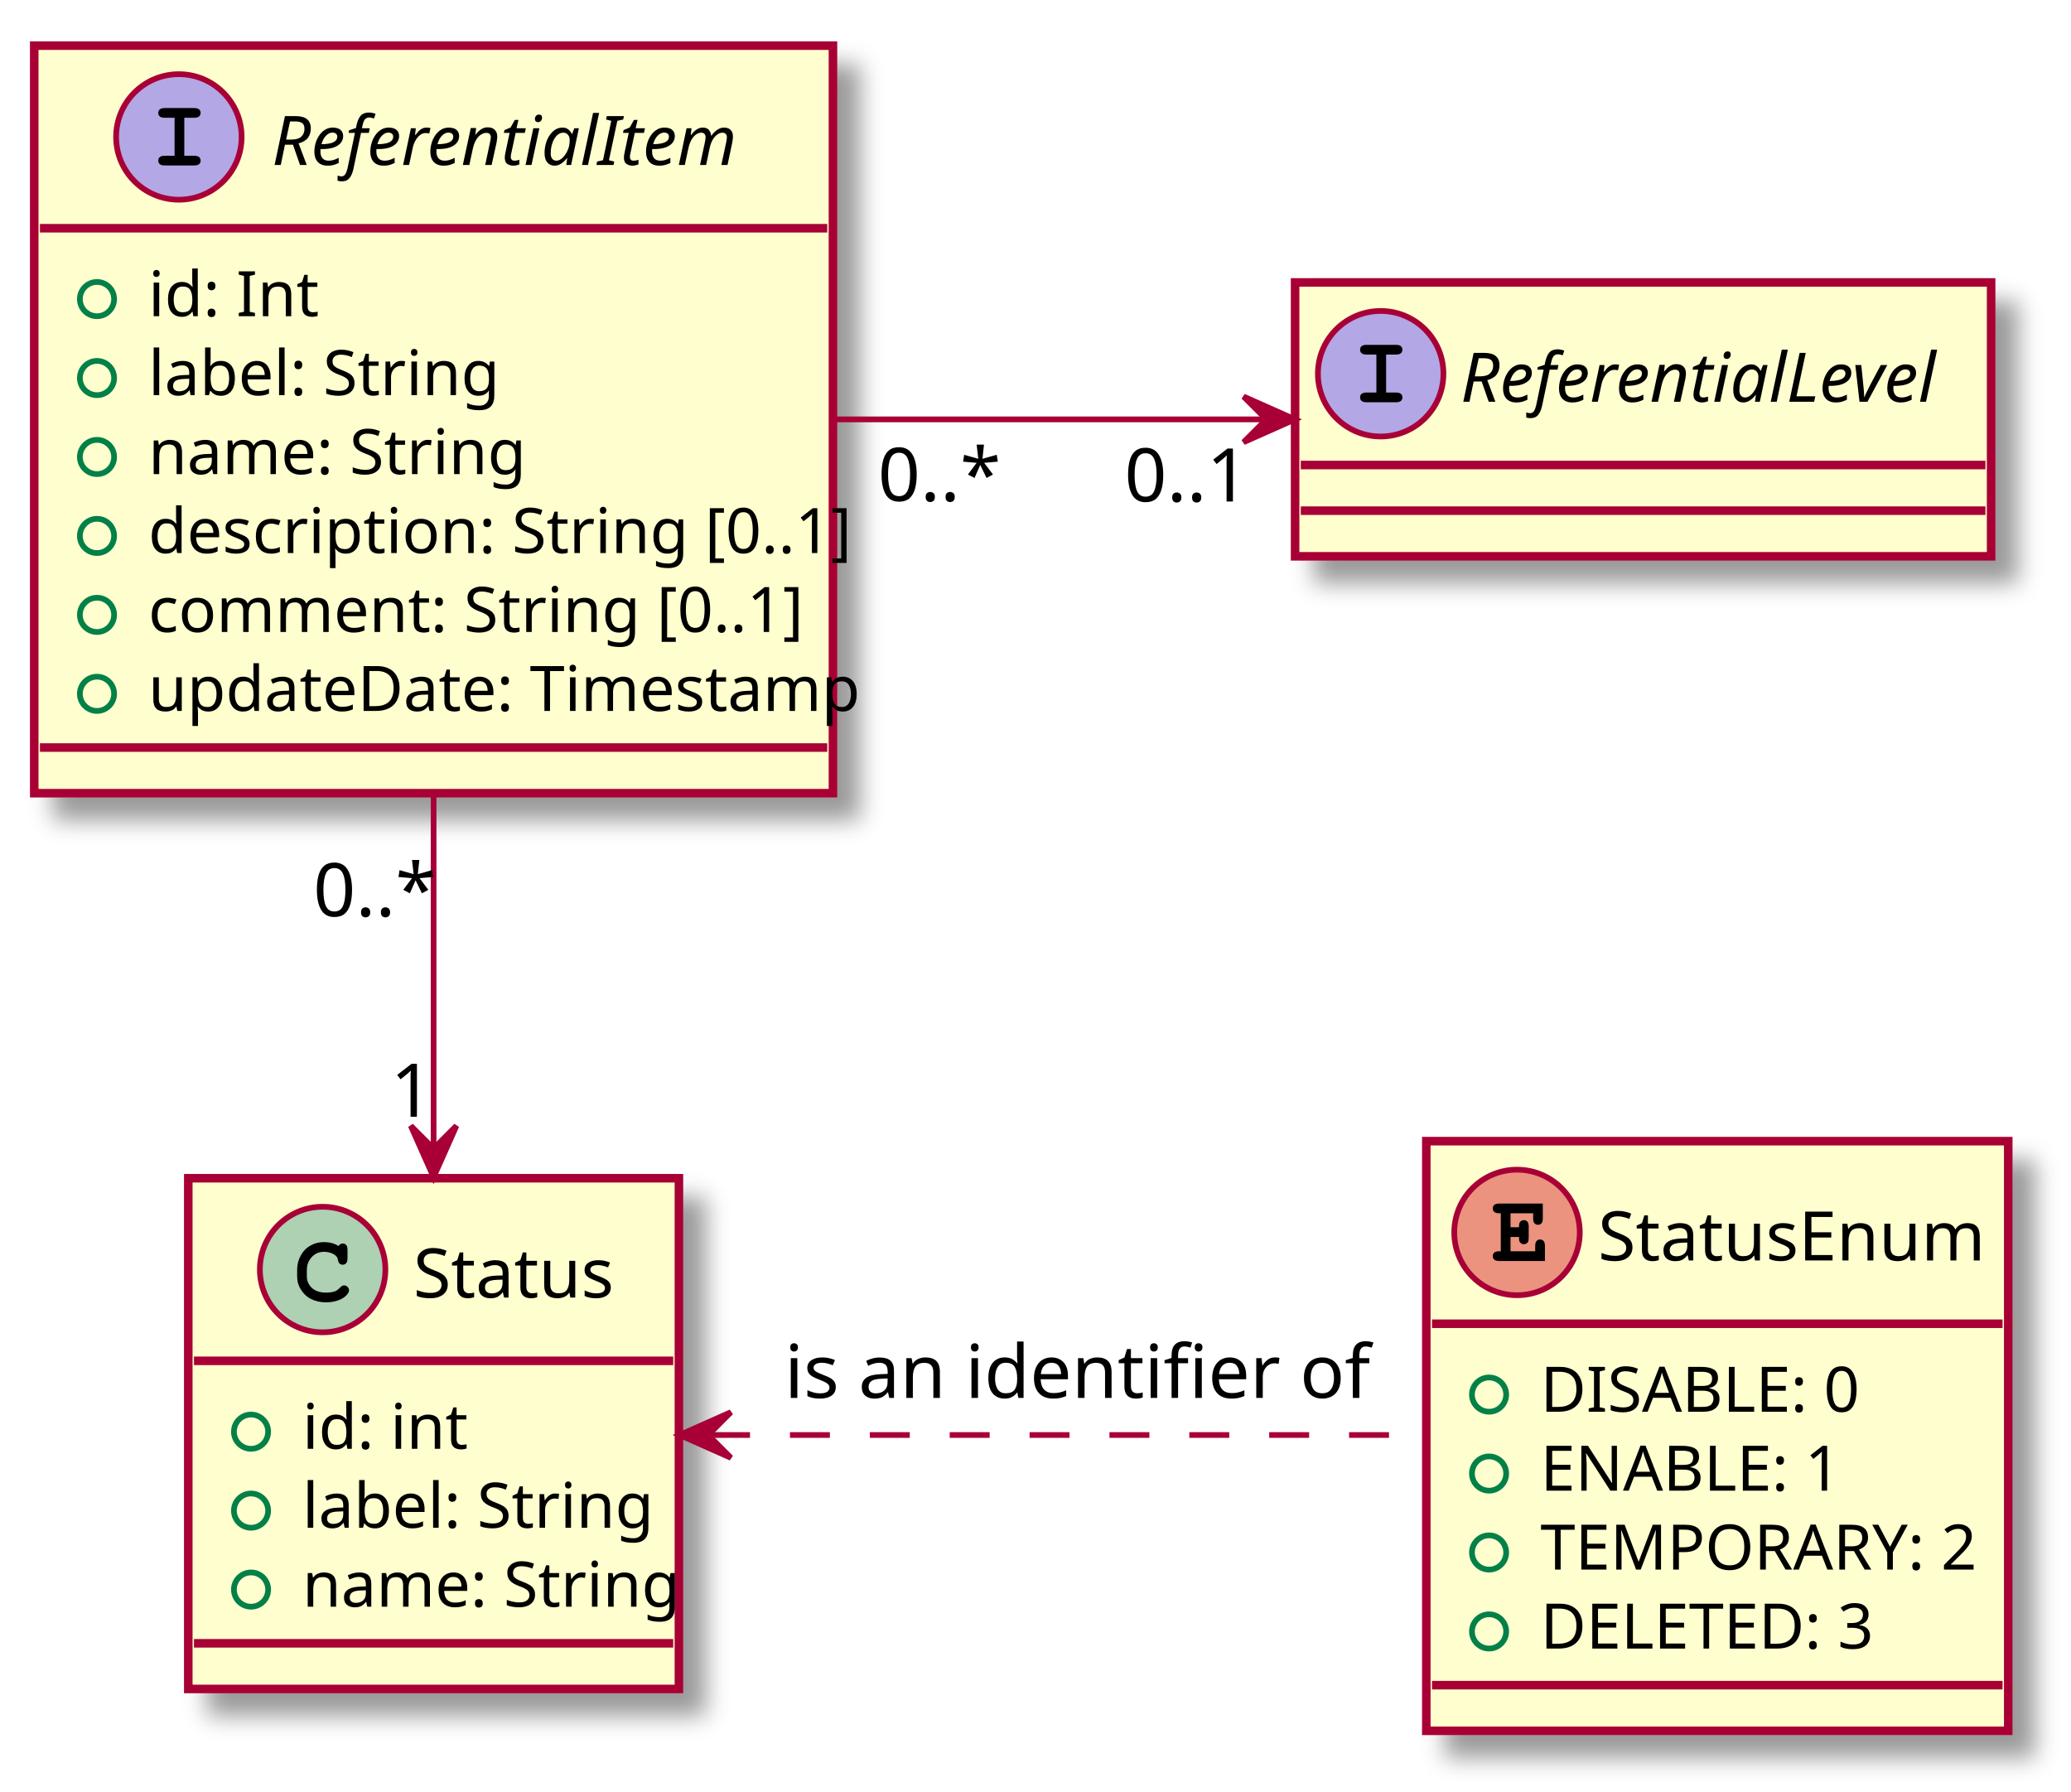
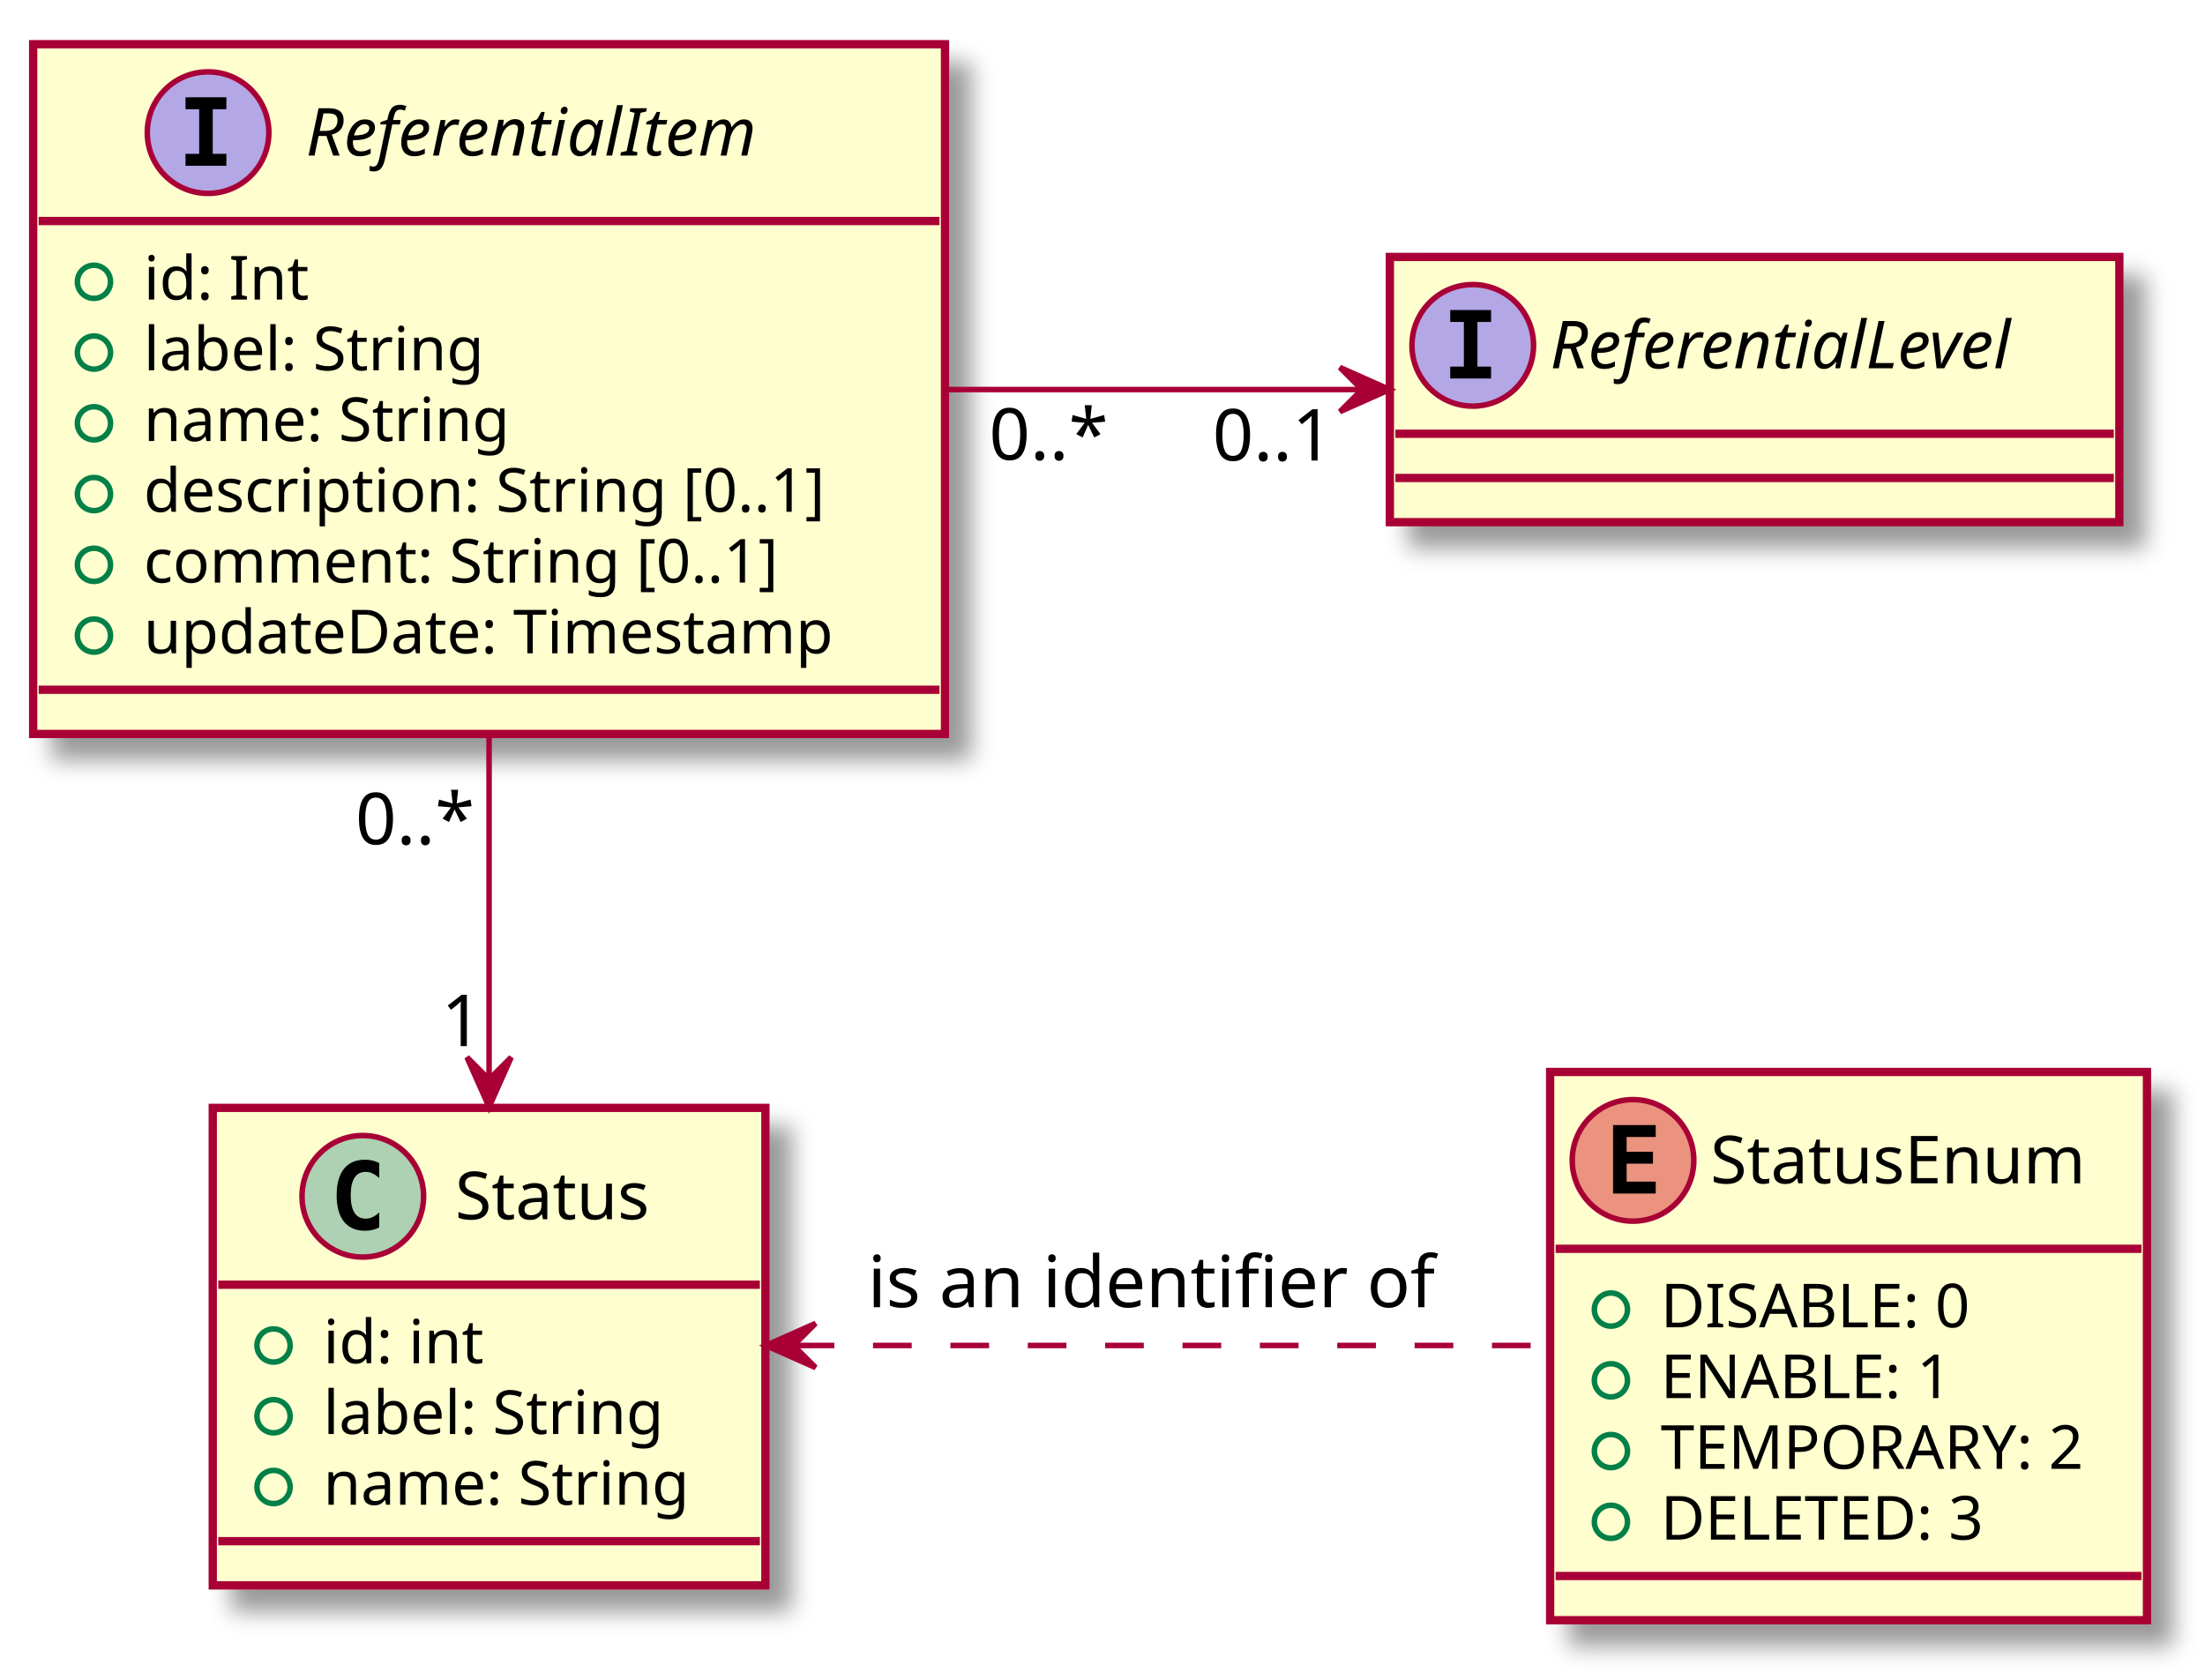
- <svg xmlns="http://www.w3.org/2000/svg" contentScriptType="application/ecmascript" contentStyleType="text/css" height="314px" preserveAspectRatio="none" style="width:363px;height:314px;" version="1.1" viewBox="0 0 363 314" width="363px" zoomAndPan="magnify">
+ <svg xmlns="http://www.w3.org/2000/svg" contentScriptType="application/ecmascript" contentStyleType="text/css" height="304px" preserveAspectRatio="none" style="width:399px;height:304px;" version="1.1" viewBox="0 0 399 304" width="399px" zoomAndPan="magnify">
  <defs>
    <filter height="300%" id="ftry905g2uu1n" width="300%" x="-1" y="-1">
      <feGaussianBlur result="blurOut" stdDeviation="2.0" />
      <feColorMatrix in="blurOut" result="blurOut2" type="matrix" values="0 0 0 0 0 0 0 0 0 0 0 0 0 0 0 0 0 0 .4 0" />
      <feOffset dx="4.0" dy="4.0" in="blurOut2" result="blurOut3" />
      <feBlend in="SourceGraphic" in2="blurOut3" mode="normal" />
    </filter>
  </defs>
  <g>
-     <rect fill="#FEFECE" filter="url(#ftry905g2uu1n)" height="131.016" id="ReferentialItem" style="stroke: #A80036; stroke-width: 1.5;" width="140" x="6" y="8" />
-     <ellipse cx="31.35" cy="24" fill="#B4A7E5" rx="11" ry="11" style="stroke: #A80036; stroke-width: 1.0;" />
-     <path d="M32.303,20.641 L32.303,27.297 L34.022,27.297 Q34.631,27.297 34.897,27.531 Q35.163,27.766 35.163,28.156 Q35.163,28.531 34.897,28.766 Q34.631,29 34.022,29 L28.881,29 Q28.272,29 28.006,28.766 Q27.741,28.531 27.741,28.141 Q27.741,27.766 28.006,27.531 Q28.272,27.297 28.881,27.297 L30.6,27.297 L30.6,20.641 L28.881,20.641 Q28.272,20.641 28.006,20.406 Q27.741,20.172 27.741,19.781 Q27.741,19.406 28.006,19.172 Q28.272,18.938 28.881,18.938 L34.022,18.938 Q34.631,18.938 34.897,19.172 Q35.163,19.406 35.163,19.781 Q35.163,20.172 34.897,20.406 Q34.631,20.641 34.022,20.641 L32.303,20.641 Z " />
-     <text fill="#000000" font-family="sans-serif" font-size="12" font-style="italic" lengthAdjust="spacingAndGlyphs" textLength="85" x="47.65" y="28.91">ReferentialItem</text>
-     <line style="stroke: #A80036; stroke-width: 1.5;" x1="7" x2="145" y1="40" y2="40" />
-     <ellipse cx="17" cy="52.418" fill="none" rx="3" ry="3" style="stroke: #038048; stroke-width: 1.0;" />
-     <text fill="#000000" font-family="sans-serif" font-size="11" lengthAdjust="spacingAndGlyphs" textLength="25" x="26" y="55.419">id: Int</text>
-     <ellipse cx="17" cy="66.254" fill="none" rx="3" ry="3" style="stroke: #038048; stroke-width: 1.0;" />
-     <text fill="#000000" font-family="sans-serif" font-size="11" lengthAdjust="spacingAndGlyphs" textLength="56" x="26" y="69.255">label: String</text>
-     <ellipse cx="17" cy="80.09" fill="none" rx="3" ry="3" style="stroke: #038048; stroke-width: 1.0;" />
-     <text fill="#000000" font-family="sans-serif" font-size="11" lengthAdjust="spacingAndGlyphs" textLength="60" x="26" y="83.091">name: String</text>
-     <ellipse cx="17" cy="93.926" fill="none" rx="3" ry="3" style="stroke: #038048; stroke-width: 1.0;" />
-     <text fill="#000000" font-family="sans-serif" font-size="11" lengthAdjust="spacingAndGlyphs" textLength="114" x="26" y="96.927">description: String [0..1]</text>
-     <ellipse cx="17" cy="107.762" fill="none" rx="3" ry="3" style="stroke: #038048; stroke-width: 1.0;" />
-     <text fill="#000000" font-family="sans-serif" font-size="11" lengthAdjust="spacingAndGlyphs" textLength="104" x="26" y="110.763">comment: String [0..1]</text>
-     <ellipse cx="17" cy="121.598" fill="none" rx="3" ry="3" style="stroke: #038048; stroke-width: 1.0;" />
-     <text fill="#000000" font-family="sans-serif" font-size="11" lengthAdjust="spacingAndGlyphs" textLength="112" x="26" y="124.599">updateDate: Timestamp</text>
-     <line style="stroke: #A80036; stroke-width: 1.5;" x1="7" x2="145" y1="131.016" y2="131.016" />
-     <rect fill="#FEFECE" filter="url(#ftry905g2uu1n)" height="48" id="ReferentialLevel" style="stroke: #A80036; stroke-width: 1.5;" width="122" x="227" y="49.5" />
-     <ellipse cx="242" cy="65.5" fill="#B4A7E5" rx="11" ry="11" style="stroke: #A80036; stroke-width: 1.0;" />
-     <path d="M242.953,62.141 L242.953,68.797 L244.672,68.797 Q245.281,68.797 245.547,69.031 Q245.812,69.266 245.812,69.656 Q245.812,70.031 245.547,70.266 Q245.281,70.5 244.672,70.5 L239.531,70.5 Q238.922,70.5 238.656,70.266 Q238.391,70.031 238.391,69.641 Q238.391,69.266 238.656,69.031 Q238.922,68.797 239.531,68.797 L241.25,68.797 L241.25,62.141 L239.531,62.141 Q238.922,62.141 238.656,61.906 Q238.391,61.672 238.391,61.281 Q238.391,60.906 238.656,60.672 Q238.922,60.438 239.531,60.438 L244.672,60.438 Q245.281,60.438 245.547,60.672 Q245.812,60.906 245.812,61.281 Q245.812,61.672 245.547,61.906 Q245.281,62.141 244.672,62.141 L242.953,62.141 Z " />
-     <text fill="#000000" font-family="sans-serif" font-size="12" font-style="italic" lengthAdjust="spacingAndGlyphs" textLength="90" x="256" y="70.41">ReferentialLevel</text>
-     <line style="stroke: #A80036; stroke-width: 1.5;" x1="228" x2="348" y1="81.5" y2="81.5" />
-     <line style="stroke: #A80036; stroke-width: 1.5;" x1="228" x2="348" y1="89.5" y2="89.5" />
-     <rect fill="#FEFECE" filter="url(#ftry905g2uu1n)" height="89.508" id="Status" style="stroke: #A80036; stroke-width: 1.5;" width="86" x="33" y="206.5" />
-     <ellipse cx="56.55" cy="222.5" fill="#ADD1B2" rx="11" ry="11" style="stroke: #A80036; stroke-width: 1.0;" />
-     <path d="M59.316,218.375 Q59.472,218.156 59.659,218.047 Q59.847,217.938 60.066,217.938 Q60.441,217.938 60.675,218.195 Q60.909,218.453 60.909,219.062 L60.909,220.516 Q60.909,221.125 60.675,221.391 Q60.441,221.656 60.066,221.656 Q59.722,221.656 59.519,221.453 Q59.316,221.266 59.206,220.75 Q59.159,220.391 58.972,220.203 Q58.644,219.828 58.034,219.609 Q57.425,219.391 56.8,219.391 Q56.034,219.391 55.402,219.719 Q54.769,220.047 54.277,220.797 Q53.784,221.547 53.784,222.578 L53.784,223.672 Q53.784,224.906 54.675,225.727 Q55.566,226.547 57.159,226.547 Q58.097,226.547 58.753,226.297 Q59.144,226.141 59.566,225.703 Q59.831,225.438 59.98,225.359 Q60.128,225.281 60.331,225.281 Q60.659,225.281 60.917,225.539 Q61.175,225.797 61.175,226.141 Q61.175,226.484 60.831,226.891 Q60.331,227.469 59.534,227.797 Q58.456,228.25 57.159,228.25 Q55.644,228.25 54.441,227.625 Q53.456,227.125 52.769,226.055 Q52.081,224.984 52.081,223.703 L52.081,222.547 Q52.081,221.219 52.698,220.07 Q53.316,218.922 54.409,218.305 Q55.503,217.688 56.737,217.688 Q57.472,217.688 58.12,217.852 Q58.769,218.016 59.316,218.375 Z " />
-     <text fill="#000000" font-family="sans-serif" font-size="12" lengthAdjust="spacingAndGlyphs" textLength="35" x="72.45" y="227.41">Status</text>
-     <line style="stroke: #A80036; stroke-width: 1.5;" x1="34" x2="118" y1="238.5" y2="238.5" />
-     <ellipse cx="44" cy="250.918" fill="none" rx="3" ry="3" style="stroke: #038048; stroke-width: 1.0;" />
-     <text fill="#000000" font-family="sans-serif" font-size="11" lengthAdjust="spacingAndGlyphs" textLength="25" x="53" y="253.919">id: int</text>
-     <ellipse cx="44" cy="264.754" fill="none" rx="3" ry="3" style="stroke: #038048; stroke-width: 1.0;" />
-     <text fill="#000000" font-family="sans-serif" font-size="11" lengthAdjust="spacingAndGlyphs" textLength="56" x="53" y="267.755">label: String</text>
-     <ellipse cx="44" cy="278.59" fill="none" rx="3" ry="3" style="stroke: #038048; stroke-width: 1.0;" />
-     <text fill="#000000" font-family="sans-serif" font-size="11" lengthAdjust="spacingAndGlyphs" textLength="60" x="53" y="281.591">name: String</text>
-     <line style="stroke: #A80036; stroke-width: 1.5;" x1="34" x2="118" y1="288.008" y2="288.008" />
-     <rect fill="#FEFECE" filter="url(#ftry905g2uu1n)" height="103.344" id="StatusEnum" style="stroke: #A80036; stroke-width: 1.5;" width="102" x="250" y="200" />
-     <ellipse cx="265.9" cy="216" fill="#EB937F" rx="11" ry="11" style="stroke: #A80036; stroke-width: 1.0;" />
-     <path d="M264.759,216.797 L264.759,219.297 L269.087,219.297 L269.087,218.375 Q269.087,217.766 269.33,217.5 Q269.572,217.234 269.947,217.234 Q270.322,217.234 270.556,217.5 Q270.791,217.766 270.791,218.375 L270.791,221 L262.791,221 Q262.166,221 261.908,220.766 Q261.65,220.531 261.65,220.141 Q261.65,219.766 261.916,219.531 Q262.181,219.297 262.791,219.297 L263.056,219.297 L263.056,212.641 L262.791,212.641 Q262.166,212.641 261.908,212.406 Q261.65,212.172 261.65,211.781 Q261.65,211.406 261.908,211.172 Q262.166,210.938 262.791,210.938 L270.416,210.938 L270.416,213.531 Q270.416,214.141 270.189,214.398 Q269.962,214.656 269.572,214.656 Q269.197,214.656 268.962,214.398 Q268.728,214.141 268.728,213.531 L268.728,212.641 L264.759,212.641 L264.759,215.094 L266.244,215.094 Q266.244,214.438 266.369,214.25 Q266.634,213.844 267.103,213.844 Q267.478,213.844 267.712,214.102 Q267.947,214.359 267.947,214.969 L267.947,216.938 Q267.947,217.484 267.822,217.672 Q267.556,218.062 267.103,218.062 Q266.634,218.062 266.369,217.656 Q266.244,217.469 266.244,216.797 L264.759,216.797 Z " />
-     <text fill="#000000" font-family="sans-serif" font-size="12" lengthAdjust="spacingAndGlyphs" textLength="68" x="280.1" y="220.91">StatusEnum</text>
-     <line style="stroke: #A80036; stroke-width: 1.5;" x1="251" x2="351" y1="232" y2="232" />
-     <ellipse cx="261" cy="244.418" fill="none" rx="3" ry="3" style="stroke: #038048; stroke-width: 1.0;" />
-     <text fill="#000000" font-family="sans-serif" font-size="11" lengthAdjust="spacingAndGlyphs" textLength="55" x="270" y="247.419">DISABLE: 0</text>
-     <ellipse cx="261" cy="258.254" fill="none" rx="3" ry="3" style="stroke: #038048; stroke-width: 1.0;" />
-     <text fill="#000000" font-family="sans-serif" font-size="11" lengthAdjust="spacingAndGlyphs" textLength="52" x="270" y="261.255">ENABLE: 1</text>
-     <ellipse cx="261" cy="272.09" fill="none" rx="3" ry="3" style="stroke: #038048; stroke-width: 1.0;" />
-     <text fill="#000000" font-family="sans-serif" font-size="11" lengthAdjust="spacingAndGlyphs" textLength="76" x="270" y="275.091">TEMPORARY: 2</text>
-     <ellipse cx="261" cy="285.926" fill="none" rx="3" ry="3" style="stroke: #038048; stroke-width: 1.0;" />
-     <text fill="#000000" font-family="sans-serif" font-size="11" lengthAdjust="spacingAndGlyphs" textLength="56" x="270" y="288.927">DELETED: 3</text>
-     <line style="stroke: #A80036; stroke-width: 1.5;" x1="251" x2="351" y1="295.344" y2="295.344" />
-     <path d="M76,139.037 C76,159.482 76,181.751 76,200.972 " fill="none" id="ReferentialItem-Status" style="stroke: #A80036; stroke-width: 1.0;" />
-     <polygon fill="#A80036" points="76,206.308,80,197.308,76,201.308,72,197.308,76,206.308" style="stroke: #A80036; stroke-width: 1.0;" />
-     <text fill="#000000" font-family="sans-serif" font-size="13" lengthAdjust="spacingAndGlyphs" textLength="20" x="54.906" y="160.594">0..*</text>
-     <text fill="#000000" font-family="sans-serif" font-size="13" lengthAdjust="spacingAndGlyphs" textLength="7" x="68.464" y="195.723">1</text>
-     <path d="M146.004,73.5 C170.438,73.5 197.767,73.5 221.875,73.5 " fill="none" id="ReferentialItem-ReferentialLevel" style="stroke: #A80036; stroke-width: 1.0;" />
-     <polygon fill="#A80036" points="226.969,73.5,217.969,69.5,221.969,73.5,217.969,77.5,226.969,73.5" style="stroke: #A80036; stroke-width: 1.0;" />
-     <text fill="#000000" font-family="sans-serif" font-size="13" lengthAdjust="spacingAndGlyphs" textLength="0" x="208.5" y="66.995" />
-     <text fill="#000000" font-family="sans-serif" font-size="13" lengthAdjust="spacingAndGlyphs" textLength="20" x="153.879" y="87.799">0..*</text>
-     <text fill="#000000" font-family="sans-serif" font-size="13" lengthAdjust="spacingAndGlyphs" textLength="22" x="197.091" y="87.889">0..1</text>
-     <path d="M124.462,251.5 C161.399,251.5 212.145,251.5 249.753,251.5 " fill="none" id="Status-StatusEnum" style="stroke: #A80036; stroke-width: 1.0; stroke-dasharray: 7.0,7.0;" />
-     <polygon fill="#A80036" points="119.116,251.5,128.116,255.5,124.116,251.5,128.116,247.5,119.116,251.5" style="stroke: #A80036; stroke-width: 1.0;" />
-     <text fill="#000000" font-family="sans-serif" font-size="13" lengthAdjust="spacingAndGlyphs" textLength="94" x="137.5" y="244.995">is an identifier of</text>
+     <rect fill="#FEFECE" filter="url(#ftry905g2uu1n)" height="124.828" id="ReferentialItem" style="stroke: #A80036; stroke-width: 1.5;" width="165" x="6" y="8" />
+     <ellipse cx="37.65" cy="24" fill="#B4A7E5" rx="11" ry="11" style="stroke: #A80036; stroke-width: 1.0;" />
+     <path d="M33.572,19.766 L33.572,17.609 L40.962,17.609 L40.962,19.766 L38.494,19.766 L38.494,27.844 L40.962,27.844 L40.962,30 L33.572,30 L33.572,27.844 L36.041,27.844 L36.041,19.766 L33.572,19.766 Z " />
+     <text fill="#000000" font-family="sans-serif" font-size="12" font-style="italic" lengthAdjust="spacingAndGlyphs" textLength="96" x="55.35" y="28.154">ReferentialItem</text>
+     <line style="stroke: #A80036; stroke-width: 1.5;" x1="7" x2="170" y1="40" y2="40" />
+     <ellipse cx="17" cy="51" fill="none" rx="3" ry="3" style="stroke: #038048; stroke-width: 1.0;" />
+     <text fill="#000000" font-family="sans-serif" font-size="11" lengthAdjust="spacingAndGlyphs" textLength="32" x="26" y="54.21">id: Int</text>
+     <ellipse cx="17" cy="63.805" fill="none" rx="3" ry="3" style="stroke: #038048; stroke-width: 1.0;" />
+     <text fill="#000000" font-family="sans-serif" font-size="11" lengthAdjust="spacingAndGlyphs" textLength="69" x="26" y="67.015">label: String</text>
+     <ellipse cx="17" cy="76.609" fill="none" rx="3" ry="3" style="stroke: #038048; stroke-width: 1.0;" />
+     <text fill="#000000" font-family="sans-serif" font-size="11" lengthAdjust="spacingAndGlyphs" textLength="74" x="26" y="79.82">name: String</text>
+     <ellipse cx="17" cy="89.414" fill="none" rx="3" ry="3" style="stroke: #038048; stroke-width: 1.0;" />
+     <text fill="#000000" font-family="sans-serif" font-size="11" lengthAdjust="spacingAndGlyphs" textLength="139" x="26" y="92.624">description: String [0..1]</text>
+     <ellipse cx="17" cy="102.219" fill="none" rx="3" ry="3" style="stroke: #038048; stroke-width: 1.0;" />
+     <text fill="#000000" font-family="sans-serif" font-size="11" lengthAdjust="spacingAndGlyphs" textLength="129" x="26" y="105.429">comment: String [0..1]</text>
+     <ellipse cx="17" cy="115.023" fill="none" rx="3" ry="3" style="stroke: #038048; stroke-width: 1.0;" />
+     <text fill="#000000" font-family="sans-serif" font-size="11" lengthAdjust="spacingAndGlyphs" textLength="137" x="26" y="118.234">updateDate: Timestamp</text>
+     <line style="stroke: #A80036; stroke-width: 1.5;" x1="7" x2="170" y1="124.828" y2="124.828" />
+     <rect fill="#FEFECE" filter="url(#ftry905g2uu1n)" height="48" id="ReferentialLevel" style="stroke: #A80036; stroke-width: 1.5;" width="132" x="251.5" y="46.5" />
+     <ellipse cx="266.5" cy="62.5" fill="#B4A7E5" rx="11" ry="11" style="stroke: #A80036; stroke-width: 1.0;" />
+     <path d="M262.422,58.266 L262.422,56.109 L269.812,56.109 L269.812,58.266 L267.344,58.266 L267.344,66.344 L269.812,66.344 L269.812,68.5 L262.422,68.5 L262.422,66.344 L264.891,66.344 L264.891,58.266 L262.422,58.266 Z " />
+     <text fill="#000000" font-family="sans-serif" font-size="12" font-style="italic" lengthAdjust="spacingAndGlyphs" textLength="100" x="280.5" y="66.654">ReferentialLevel</text>
+     <line style="stroke: #A80036; stroke-width: 1.5;" x1="252.5" x2="382.5" y1="78.5" y2="78.5" />
+     <line style="stroke: #A80036; stroke-width: 1.5;" x1="252.5" x2="382.5" y1="86.5" y2="86.5" />
+     <rect fill="#FEFECE" filter="url(#ftry905g2uu1n)" height="86.414" id="Status" style="stroke: #A80036; stroke-width: 1.5;" width="100" x="38.5" y="200.5" />
+     <ellipse cx="65.65" cy="216.5" fill="#ADD1B2" rx="11" ry="11" style="stroke: #A80036; stroke-width: 1.0;" />
+     <path d="M68.619,222.141 Q68.041,222.438 67.4,222.586 Q66.759,222.734 66.056,222.734 Q63.556,222.734 62.236,221.086 Q60.916,219.438 60.916,216.312 Q60.916,213.188 62.236,211.531 Q63.556,209.875 66.056,209.875 Q66.759,209.875 67.408,210.031 Q68.056,210.188 68.619,210.484 L68.619,213.203 Q67.994,212.625 67.4,212.352 Q66.806,212.078 66.181,212.078 Q64.838,212.078 64.15,213.148 Q63.462,214.219 63.462,216.312 Q63.462,218.406 64.15,219.477 Q64.838,220.547 66.181,220.547 Q66.806,220.547 67.4,220.273 Q67.994,220 68.619,219.422 L68.619,222.141 Z " />
+     <text fill="#000000" font-family="sans-serif" font-size="12" lengthAdjust="spacingAndGlyphs" textLength="41" x="82.35" y="220.654">Status</text>
+     <line style="stroke: #A80036; stroke-width: 1.5;" x1="39.5" x2="137.5" y1="232.5" y2="232.5" />
+     <ellipse cx="49.5" cy="243.5" fill="none" rx="3" ry="3" style="stroke: #038048; stroke-width: 1.0;" />
+     <text fill="#000000" font-family="sans-serif" font-size="11" lengthAdjust="spacingAndGlyphs" textLength="32" x="58.5" y="246.71">id: int</text>
+     <ellipse cx="49.5" cy="256.305" fill="none" rx="3" ry="3" style="stroke: #038048; stroke-width: 1.0;" />
+     <text fill="#000000" font-family="sans-serif" font-size="11" lengthAdjust="spacingAndGlyphs" textLength="69" x="58.5" y="259.515">label: String</text>
+     <ellipse cx="49.5" cy="269.109" fill="none" rx="3" ry="3" style="stroke: #038048; stroke-width: 1.0;" />
+     <text fill="#000000" font-family="sans-serif" font-size="11" lengthAdjust="spacingAndGlyphs" textLength="74" x="58.5" y="272.32">name: String</text>
+     <line style="stroke: #A80036; stroke-width: 1.5;" x1="39.5" x2="137.5" y1="278.914" y2="278.914" />
+     <rect fill="#FEFECE" filter="url(#ftry905g2uu1n)" height="99.219" id="StatusEnum" style="stroke: #A80036; stroke-width: 1.5;" width="108" x="280.5" y="194" />
+     <ellipse cx="295.5" cy="210" fill="#EB937F" rx="11" ry="11" style="stroke: #A80036; stroke-width: 1.0;" />
+     <path d="M299.609,216 L291.891,216 L291.891,203.609 L299.609,203.609 L299.609,205.766 L294.344,205.766 L294.344,208.438 L299.109,208.438 L299.109,210.594 L294.344,210.594 L294.344,213.844 L299.609,213.844 L299.609,216 Z " />
+     <text fill="#000000" font-family="sans-serif" font-size="12" lengthAdjust="spacingAndGlyphs" textLength="76" x="309.5" y="214.154">StatusEnum</text>
+     <line style="stroke: #A80036; stroke-width: 1.5;" x1="281.5" x2="387.5" y1="226" y2="226" />
+     <ellipse cx="291.5" cy="237" fill="none" rx="3" ry="3" style="stroke: #038048; stroke-width: 1.0;" />
+     <text fill="#000000" font-family="sans-serif" font-size="11" lengthAdjust="spacingAndGlyphs" textLength="62" x="300.5" y="240.21">DISABLE: 0</text>
+     <ellipse cx="291.5" cy="249.805" fill="none" rx="3" ry="3" style="stroke: #038048; stroke-width: 1.0;" />
+     <text fill="#000000" font-family="sans-serif" font-size="11" lengthAdjust="spacingAndGlyphs" textLength="58" x="300.5" y="253.015">ENABLE: 1</text>
+     <ellipse cx="291.5" cy="262.609" fill="none" rx="3" ry="3" style="stroke: #038048; stroke-width: 1.0;" />
+     <text fill="#000000" font-family="sans-serif" font-size="11" lengthAdjust="spacingAndGlyphs" textLength="82" x="300.5" y="265.82">TEMPORARY: 2</text>
+     <ellipse cx="291.5" cy="275.414" fill="none" rx="3" ry="3" style="stroke: #038048; stroke-width: 1.0;" />
+     <text fill="#000000" font-family="sans-serif" font-size="11" lengthAdjust="spacingAndGlyphs" textLength="65" x="300.5" y="278.625">DELETED: 3</text>
+     <line style="stroke: #A80036; stroke-width: 1.5;" x1="281.5" x2="387.5" y1="285.219" y2="285.219" />
+     <path d="M88.5,133.446 C88.5,153.757 88.5,175.944 88.5,195.041 " fill="none" id="ReferentialItem-&gt;Status" style="stroke: #A80036; stroke-width: 1.0;" />
+     <polygon fill="#A80036" points="88.5,200.341,92.5,191.341,88.5,195.341,84.5,191.341,88.5,200.341" style="stroke: #A80036; stroke-width: 1.0;" />
+     <text fill="#000000" font-family="sans-serif" font-size="13" lengthAdjust="spacingAndGlyphs" textLength="23" x="64.314" y="152.794">0..*</text>
+     <text fill="#000000" font-family="sans-serif" font-size="13" lengthAdjust="spacingAndGlyphs" textLength="8" x="79.862" y="189.312">1</text>
+     <path d="M171.174,70.5 C195.813,70.5 222.588,70.5 246.417,70.5 " fill="none" id="ReferentialItem-&gt;ReferentialLevel" style="stroke: #A80036; stroke-width: 1.0;" />
+     <polygon fill="#A80036" points="251.456,70.5,242.456,66.5,246.456,70.5,242.456,74.5,251.456,70.5" style="stroke: #A80036; stroke-width: 1.0;" />
+     <text fill="#000000" font-family="sans-serif" font-size="13" lengthAdjust="spacingAndGlyphs" textLength="0" x="233.25" y="63.567" />
+     <text fill="#000000" font-family="sans-serif" font-size="13" lengthAdjust="spacingAndGlyphs" textLength="23" x="178.973" y="83.201">0..*</text>
+     <text fill="#000000" font-family="sans-serif" font-size="13" lengthAdjust="spacingAndGlyphs" textLength="24" x="219.407" y="83.347">0..1</text>
+     <path d="M143.976,243.5 C184.713,243.5 239.769,243.5 280.221,243.5 " fill="none" id="Status&lt;-StatusEnum" style="stroke: #A80036; stroke-width: 1.0; stroke-dasharray: 7.0,7.0;" />
+     <polygon fill="#A80036" points="138.578,243.5,147.578,247.5,143.578,243.5,147.578,239.5,138.578,243.5" style="stroke: #A80036; stroke-width: 1.0;" />
+     <text fill="#000000" font-family="sans-serif" font-size="13" lengthAdjust="spacingAndGlyphs" textLength="105" x="157" y="236.567">is an identifier of</text>
  </g>
</svg>
